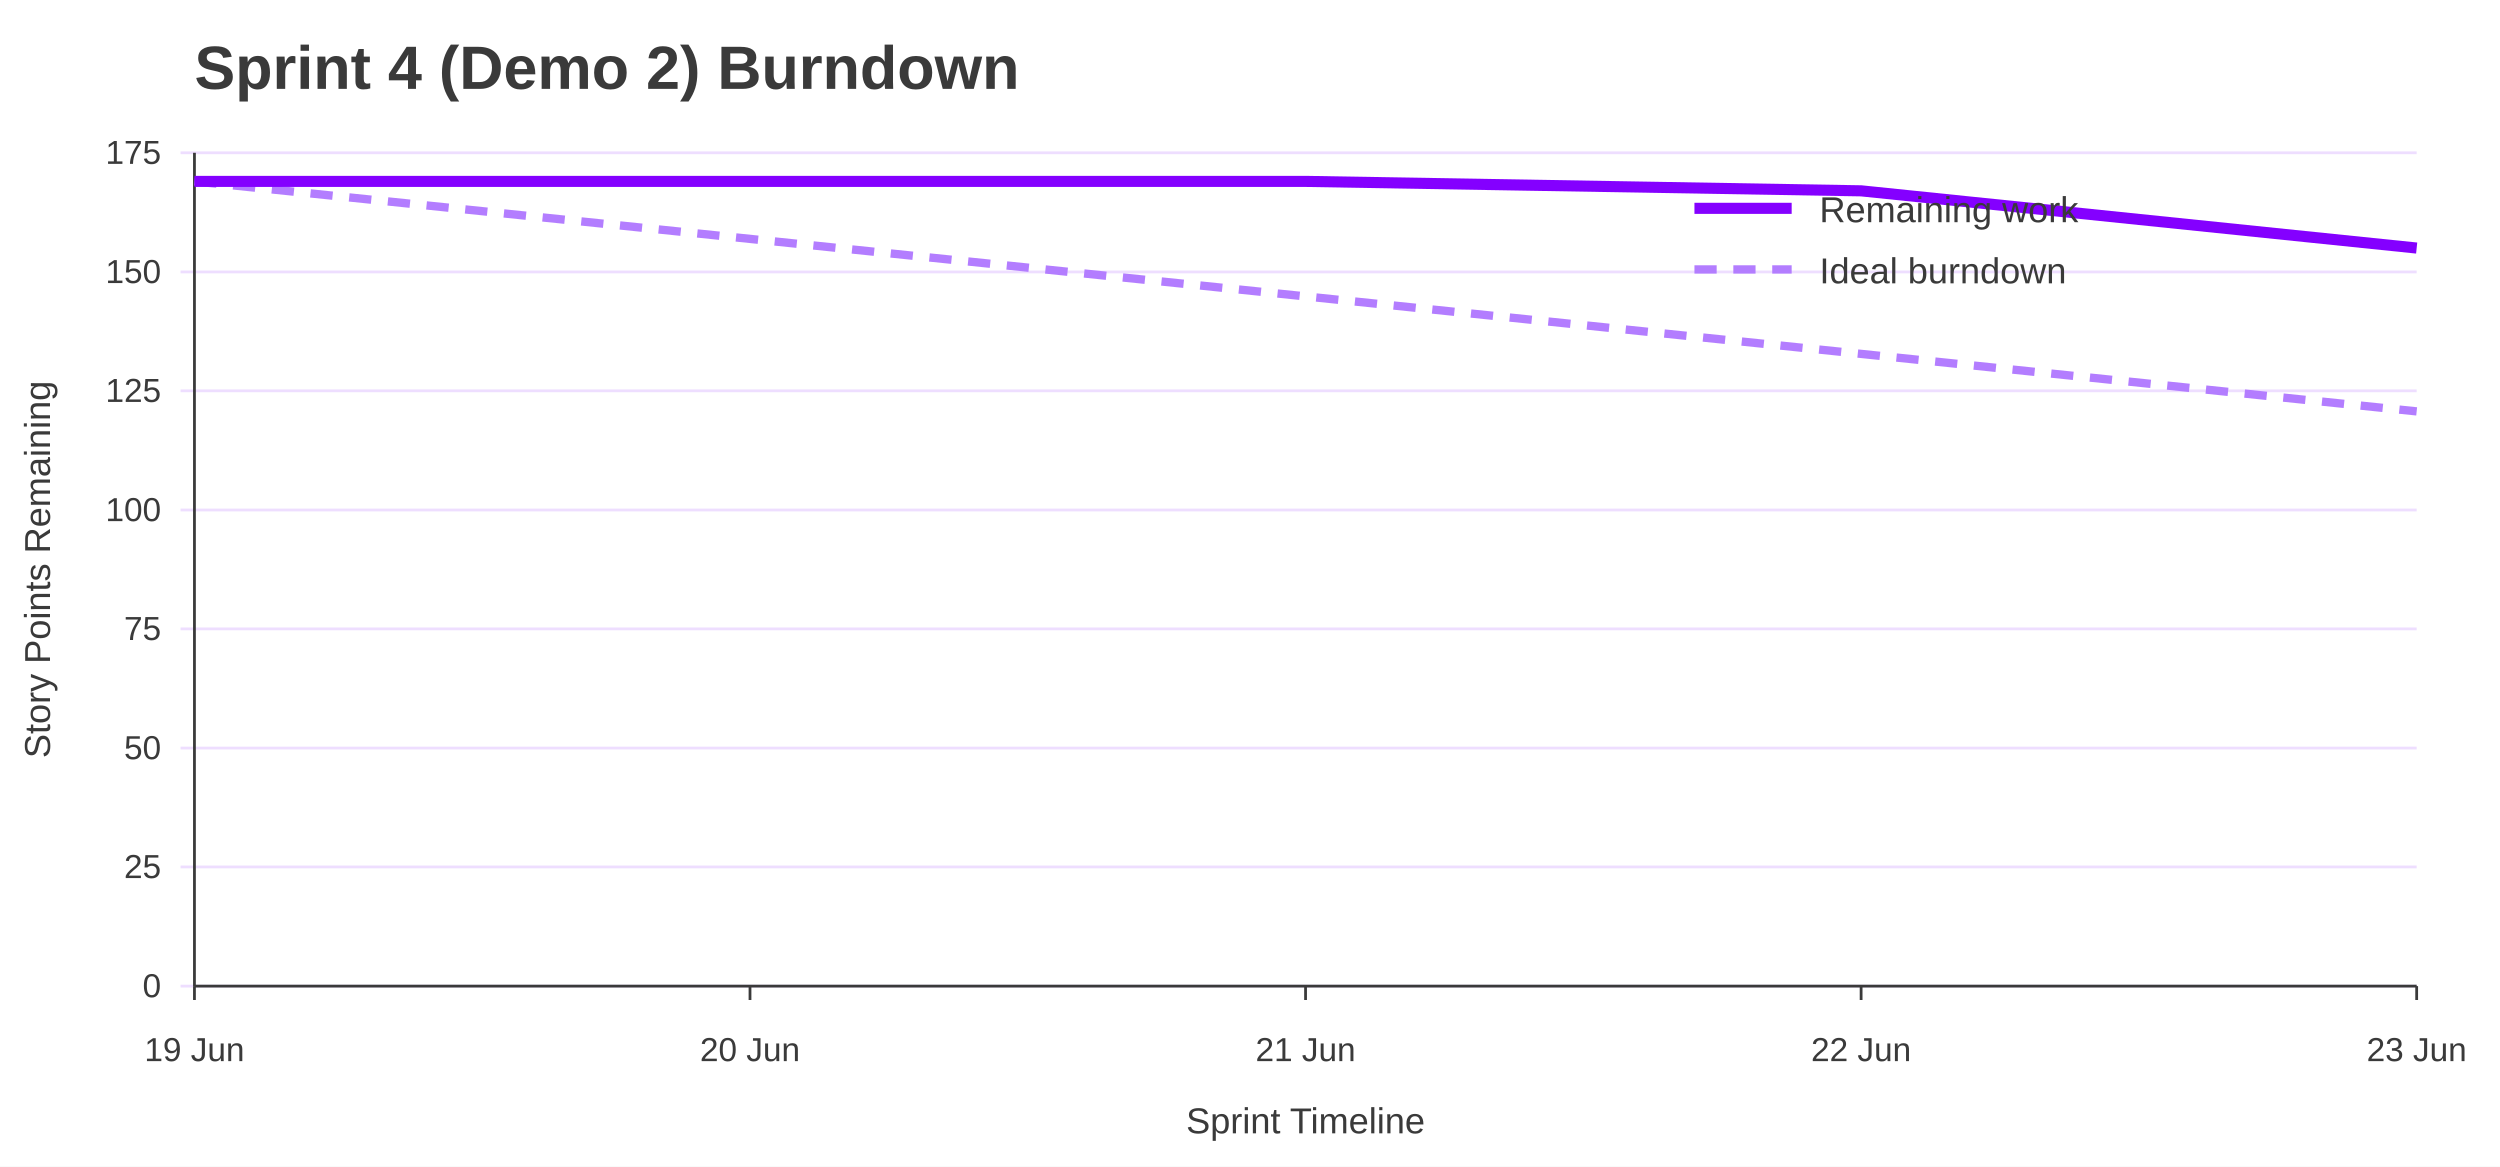
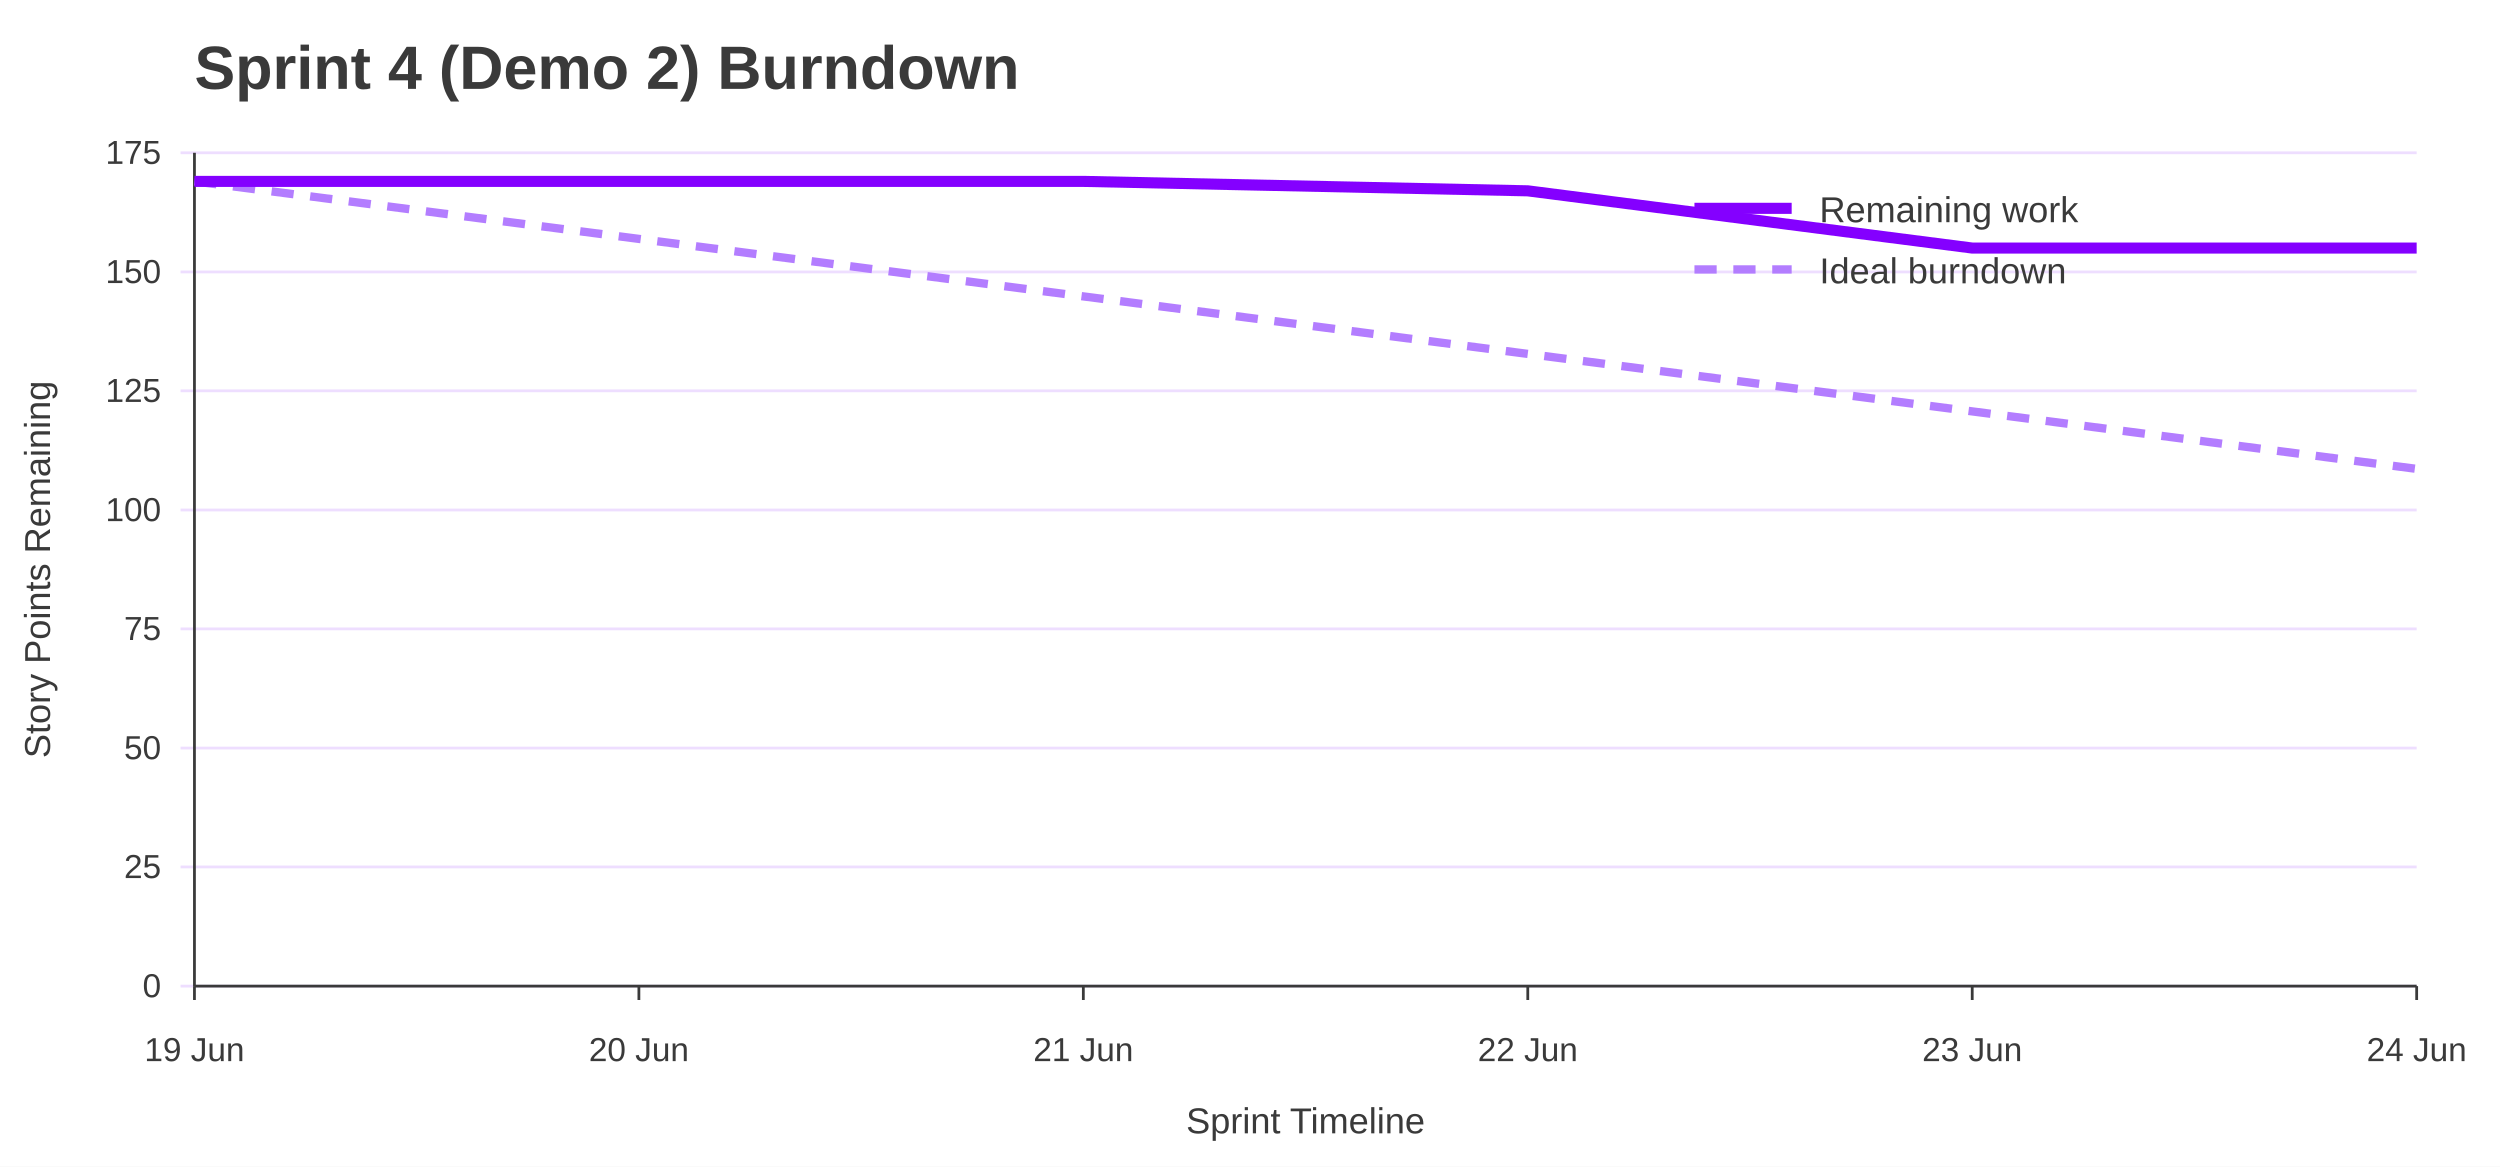
<svg xmlns="http://www.w3.org/2000/svg" width="900" height="420" viewBox="0 0 900 420" role="img" aria-labelledby="title desc">
  <rect width="100%" height="100%" fill="#ffffff" />
  <text x="70" y="32" font-family="Jost, Arial, Helvetica, sans-serif" font-size="22" font-weight="700" fill="#3A3A3A">Sprint 4 (Demo 2) Burndown</text>
  <line x1="65" y1="355.0" x2="870" y2="355.0" stroke="#EEDEFF" />
  <text x="58" y="359.0" font-family="Overpass, Arial, Helvetica, sans-serif" font-size="12" text-anchor="end" fill="#3A3A3A">0</text>
  <line x1="65" y1="312.1" x2="870" y2="312.1" stroke="#EEDEFF" />
  <text x="58" y="316.1" font-family="Overpass, Arial, Helvetica, sans-serif" font-size="12" text-anchor="end" fill="#3A3A3A">25</text>
  <line x1="65" y1="269.3" x2="870" y2="269.3" stroke="#EEDEFF" />
  <text x="58" y="273.3" font-family="Overpass, Arial, Helvetica, sans-serif" font-size="12" text-anchor="end" fill="#3A3A3A">50</text>
  <line x1="65" y1="226.4" x2="870" y2="226.4" stroke="#EEDEFF" />
  <text x="58" y="230.4" font-family="Overpass, Arial, Helvetica, sans-serif" font-size="12" text-anchor="end" fill="#3A3A3A">75</text>
  <line x1="65" y1="183.6" x2="870" y2="183.6" stroke="#EEDEFF" />
  <text x="58" y="187.6" font-family="Overpass, Arial, Helvetica, sans-serif" font-size="12" text-anchor="end" fill="#3A3A3A">100</text>
  <line x1="65" y1="140.7" x2="870" y2="140.7" stroke="#EEDEFF" />
  <text x="58" y="144.7" font-family="Overpass, Arial, Helvetica, sans-serif" font-size="12" text-anchor="end" fill="#3A3A3A">125</text>
  <line x1="65" y1="97.9" x2="870" y2="97.9" stroke="#EEDEFF" />
  <text x="58" y="101.9" font-family="Overpass, Arial, Helvetica, sans-serif" font-size="12" text-anchor="end" fill="#3A3A3A">150</text>
  <line x1="65" y1="55.0" x2="870" y2="55.0" stroke="#EEDEFF" />
  <text x="58" y="59.0" font-family="Overpass, Arial, Helvetica, sans-serif" font-size="12" text-anchor="end" fill="#3A3A3A">175</text>
  <line x1="70.0" y1="355" x2="70.0" y2="360" stroke="#3A3A3A" />
  <text x="70.0" y="382" font-family="Overpass, Arial, Helvetica, sans-serif" font-size="12" text-anchor="middle" fill="#3A3A3A">19 Jun</text>
-   <line x1="270.0" y1="355" x2="270.0" y2="360" stroke="#3A3A3A" />
-   <text x="270.0" y="382" font-family="Overpass, Arial, Helvetica, sans-serif" font-size="12" text-anchor="middle" fill="#3A3A3A">20 Jun</text>
-   <line x1="470.0" y1="355" x2="470.0" y2="360" stroke="#3A3A3A" />
-   <text x="470.0" y="382" font-family="Overpass, Arial, Helvetica, sans-serif" font-size="12" text-anchor="middle" fill="#3A3A3A">21 Jun</text>
-   <line x1="670.0" y1="355" x2="670.0" y2="360" stroke="#3A3A3A" />
-   <text x="670.0" y="382" font-family="Overpass, Arial, Helvetica, sans-serif" font-size="12" text-anchor="middle" fill="#3A3A3A">22 Jun</text>
+   <line x1="230.0" y1="355" x2="230.0" y2="360" stroke="#3A3A3A" />
+   <text x="230.0" y="382" font-family="Overpass, Arial, Helvetica, sans-serif" font-size="12" text-anchor="middle" fill="#3A3A3A">20 Jun</text>
+   <line x1="390.0" y1="355" x2="390.0" y2="360" stroke="#3A3A3A" />
+   <text x="390.0" y="382" font-family="Overpass, Arial, Helvetica, sans-serif" font-size="12" text-anchor="middle" fill="#3A3A3A">21 Jun</text>
+   <line x1="550.0" y1="355" x2="550.0" y2="360" stroke="#3A3A3A" />
+   <text x="550.0" y="382" font-family="Overpass, Arial, Helvetica, sans-serif" font-size="12" text-anchor="middle" fill="#3A3A3A">22 Jun</text>
+   <line x1="710.0" y1="355" x2="710.0" y2="360" stroke="#3A3A3A" />
+   <text x="710.0" y="382" font-family="Overpass, Arial, Helvetica, sans-serif" font-size="12" text-anchor="middle" fill="#3A3A3A">23 Jun</text>
  <line x1="870.0" y1="355" x2="870.0" y2="360" stroke="#3A3A3A" />
-   <text x="870.0" y="382" font-family="Overpass, Arial, Helvetica, sans-serif" font-size="12" text-anchor="middle" fill="#3A3A3A">23 Jun</text>
+   <text x="870.0" y="382" font-family="Overpass, Arial, Helvetica, sans-serif" font-size="12" text-anchor="middle" fill="#3A3A3A">24 Jun</text>
  <line x1="70" y1="55" x2="70" y2="355" stroke="#3A3A3A" />
  <line x1="70" y1="355" x2="870" y2="355" stroke="#3A3A3A" />
  <text x="18" y="205.0" font-family="Overpass, Arial, Helvetica, sans-serif" font-size="13" text-anchor="middle" transform="rotate(-90 18 205.0)" fill="#3A3A3A">Story Points Remaining</text>
  <text x="470.0" y="408" font-family="Overpass, Arial, Helvetica, sans-serif" font-size="13" text-anchor="middle" fill="#3A3A3A">Sprint Timeline</text>
-   <polyline points="70.0,65.3 270.0,86.0 470.0,106.7 670.0,127.4 870.0,148.1" fill="none" stroke="#B37DFF" stroke-width="3" stroke-dasharray="8 6" />
-   <polyline points="70.0,65.3 270.0,65.3 470.0,65.3 670.0,68.7 870.0,89.3" fill="none" stroke="#8400FF" stroke-width="4" />
+   <polyline points="70.0,65.3 230.0,86.0 390.0,106.7 550.0,127.4 710.0,148.1 870.0,168.8" fill="none" stroke="#B37DFF" stroke-width="3" stroke-dasharray="8 6" />
+   <polyline points="70.0,65.3 230.0,65.3 390.0,65.3 550.0,68.7 710.0,89.3 870.0,89.3" fill="none" stroke="#8400FF" stroke-width="4" />
  <line x1="610" y1="75" x2="645" y2="75" stroke="#8400FF" stroke-width="4" />
  <text x="655" y="80" font-family="Overpass, Arial, Helvetica, sans-serif" font-size="13" fill="#3A3A3A">Remaining work</text>
  <line x1="610" y1="97" x2="645" y2="97" stroke="#B37DFF" stroke-width="3" stroke-dasharray="8 6" />
  <text x="655" y="102" font-family="Overpass, Arial, Helvetica, sans-serif" font-size="13" fill="#3A3A3A">Ideal burndown</text>
</svg>
